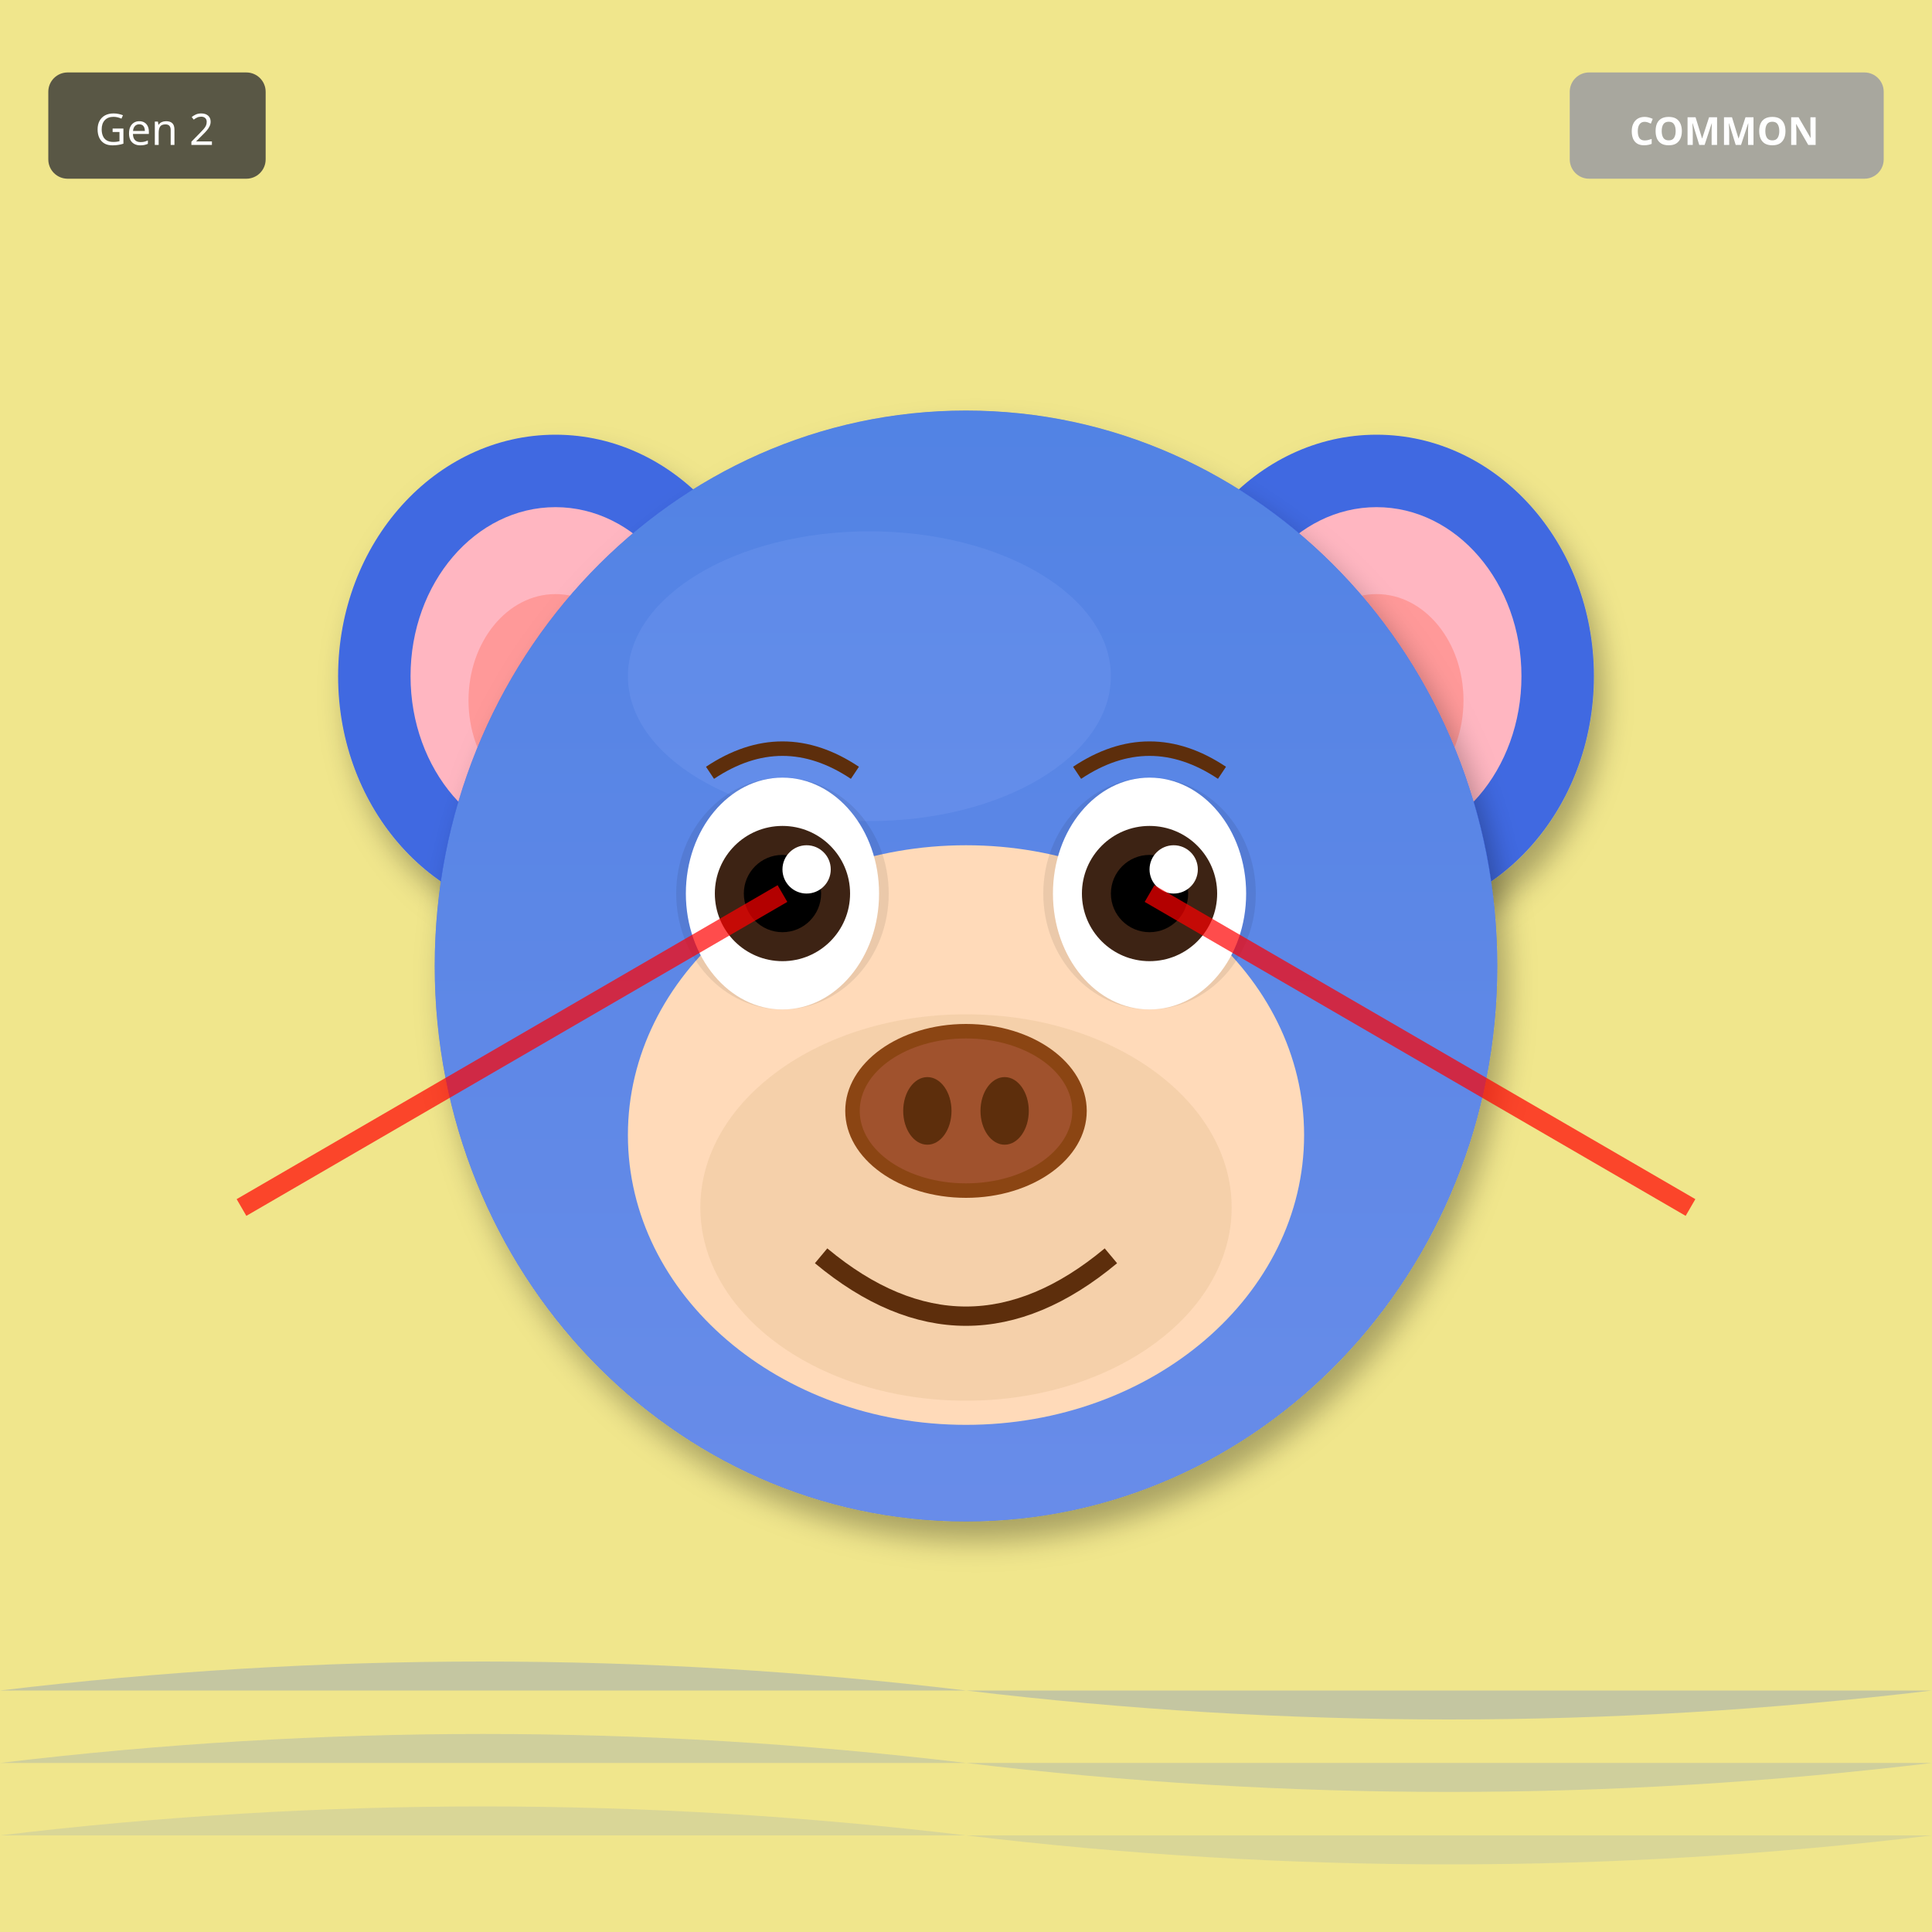
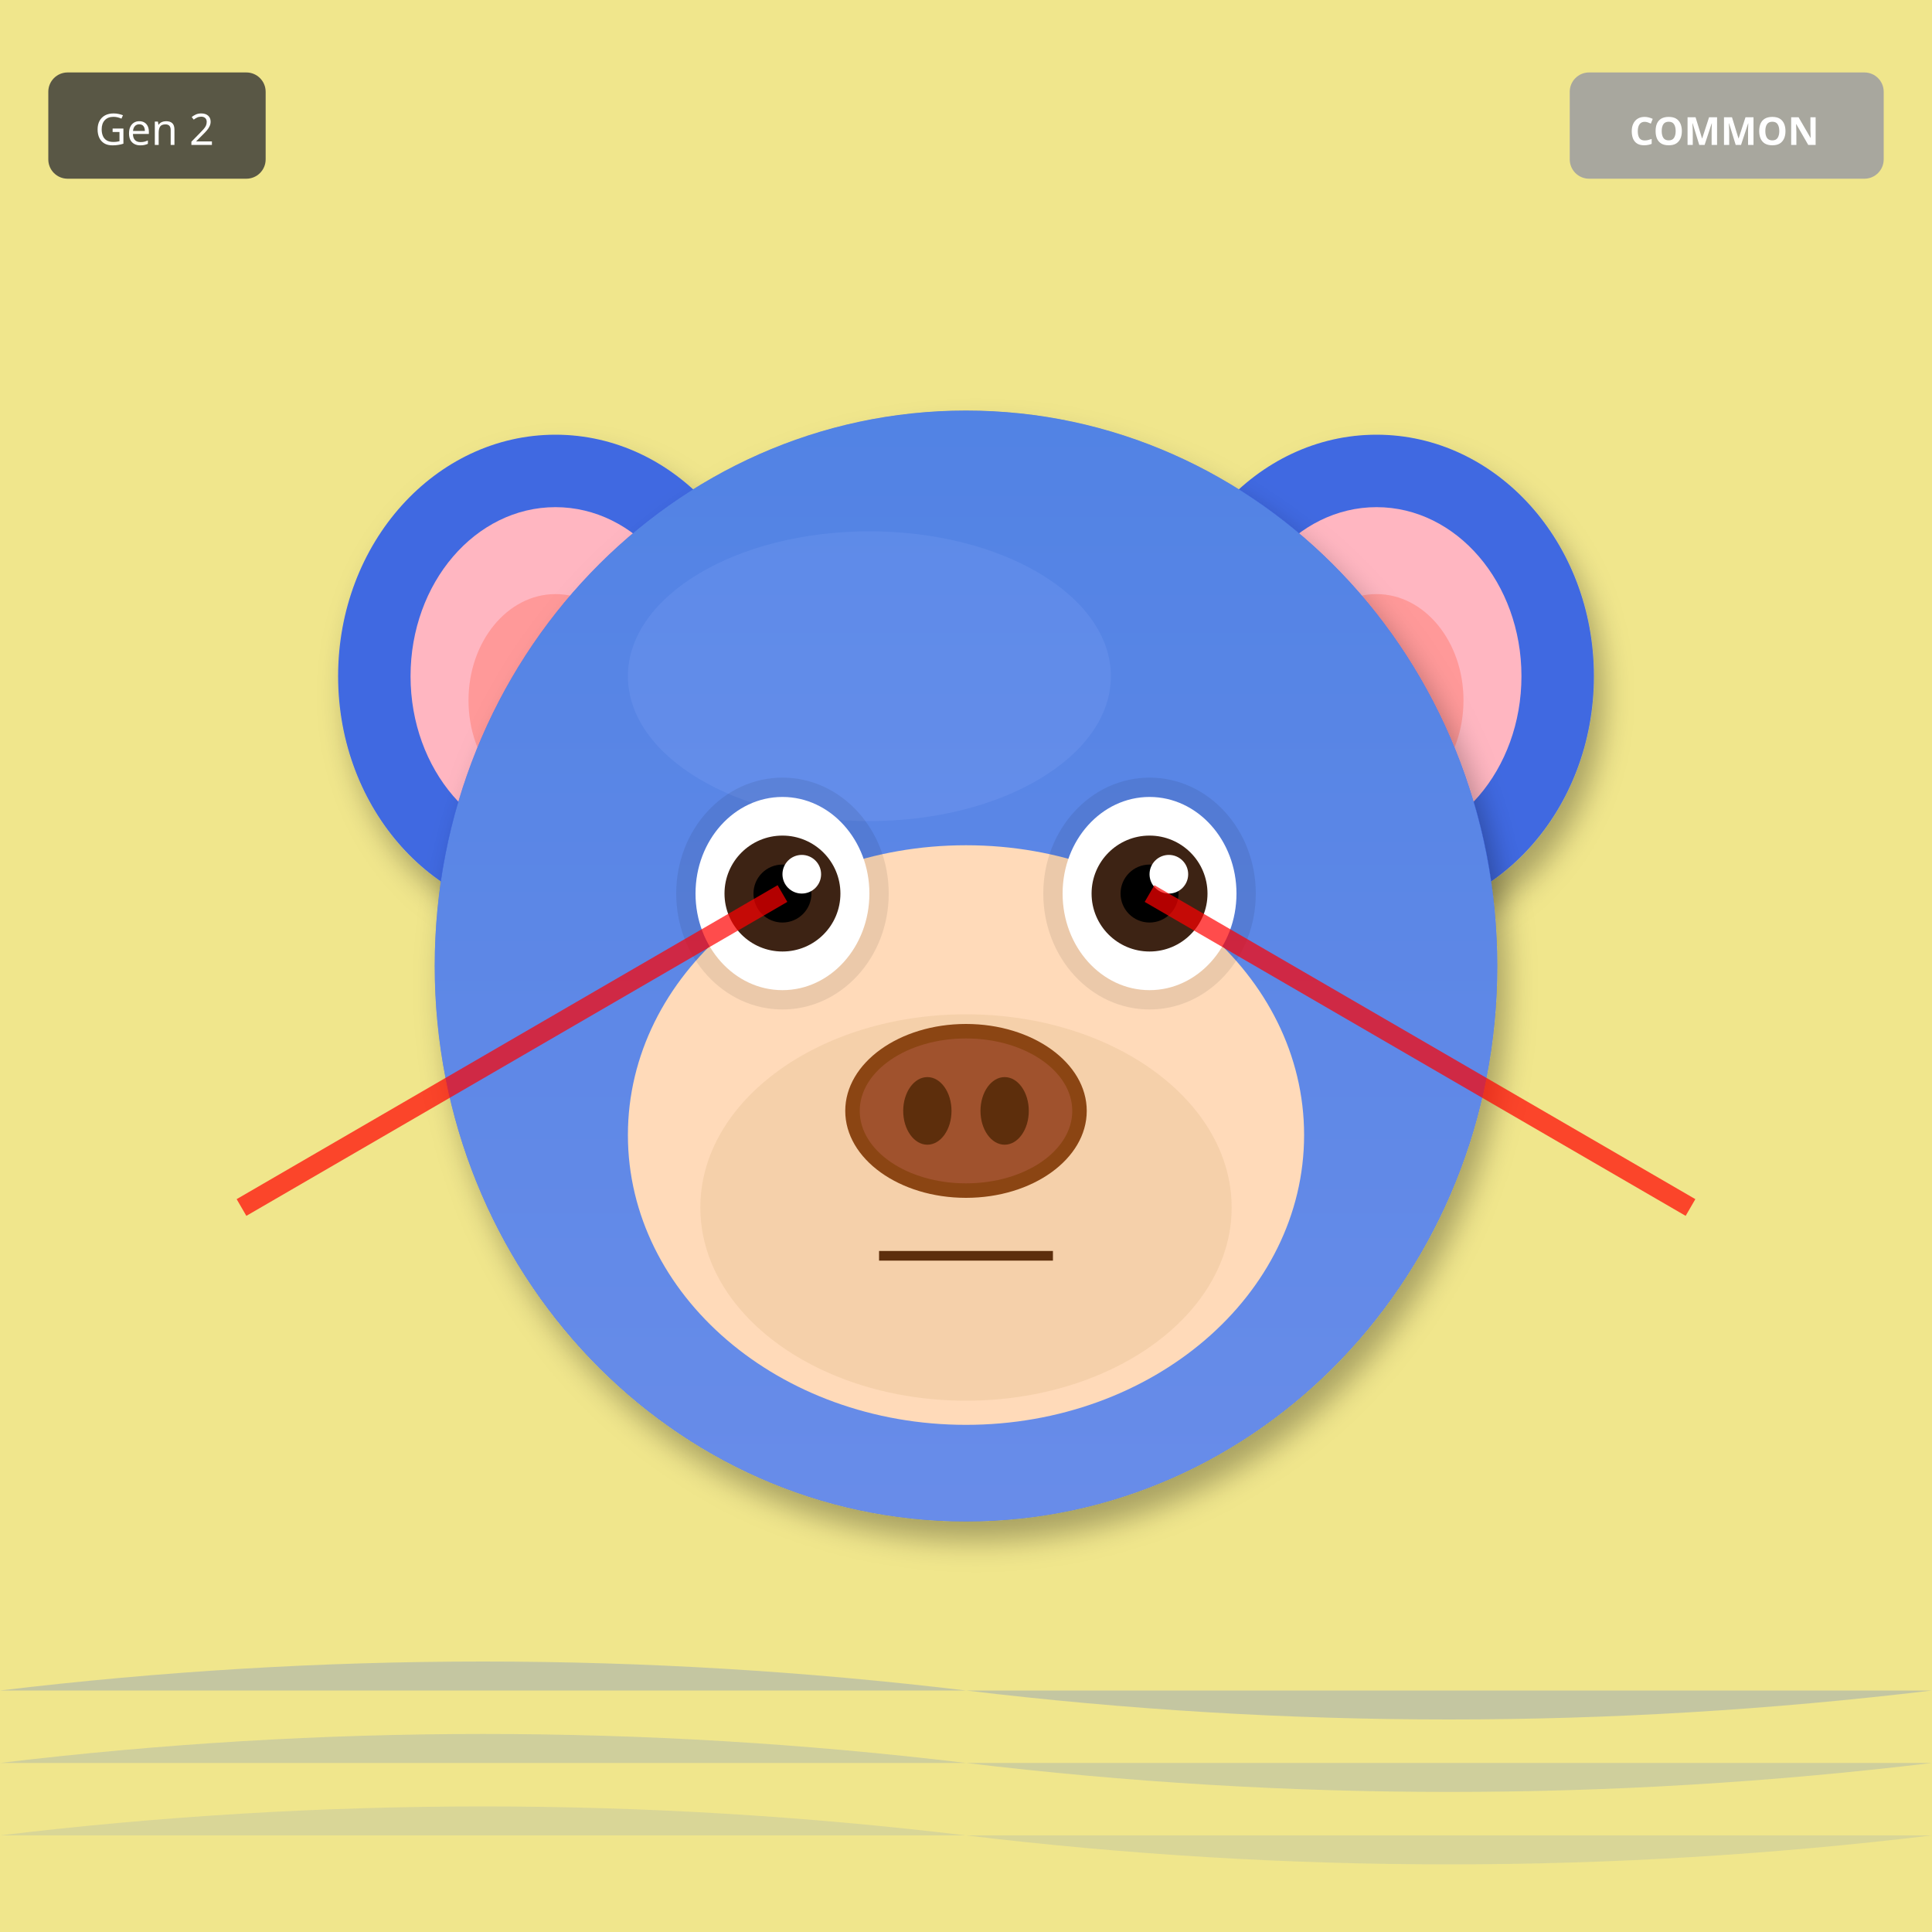
<svg xmlns="http://www.w3.org/2000/svg" width="400" height="400" viewBox="0 0 400 400">
  <defs>
    <filter id="shadow" x="-20%" y="-20%" width="140%" height="140%">
      <feDropShadow dx="2" dy="4" stdDeviation="3" flood-opacity="0.3" />
    </filter>
    <filter id="glow" x="-50%" y="-50%" width="200%" height="200%">
      <feGaussianBlur stdDeviation="8" result="blur" />
      <feMerge>
        <feMergeNode in="blur" />
        <feMergeNode in="SourceGraphic" />
      </feMerge>
    </filter>
    <linearGradient id="rainbow-body" x1="0%" y1="0%" x2="100%" y2="100%">
      <stop offset="0%" stop-color="#FF6B6B" />
      <stop offset="25%" stop-color="#FFE66D" />
      <stop offset="50%" stop-color="#4ECDC4" />
      <stop offset="75%" stop-color="#45B7D1" />
      <stop offset="100%" stop-color="#DDA0DD" />
    </linearGradient>
    <radialGradient id="galaxy-body" cx="30%" cy="30%">
      <stop offset="0%" stop-color="#E6E6FA" />
      <stop offset="50%" stop-color="#9370DB" />
      <stop offset="100%" stop-color="#1A0033" />
    </radialGradient>
    <linearGradient id="holo-body" x1="0%" y1="0%" x2="100%" y2="100%">
      <stop offset="0%" stop-color="#FF00FF" />
      <stop offset="50%" stop-color="#00FFFF" />
      <stop offset="100%" stop-color="#FFFF00" />
    </linearGradient>
    <linearGradient id="sky-gradient" x1="0%" y1="0%" x2="0%" y2="100%">
      <stop offset="0%" stop-color="#87CEEB" />
      <stop offset="100%" stop-color="#E0F4FF" />
    </linearGradient>
    <linearGradient id="grass-gradient" x1="0%" y1="0%" x2="0%" y2="100%">
      <stop offset="0%" stop-color="#90EE90" />
      <stop offset="100%" stop-color="#228B22" />
    </linearGradient>
    <linearGradient id="sunset-gradient" x1="0%" y1="0%" x2="0%" y2="100%">
      <stop offset="0%" stop-color="#FF6B6B" />
      <stop offset="50%" stop-color="#FFE66D" />
      <stop offset="100%" stop-color="#4ECDC4" />
    </linearGradient>
    <linearGradient id="aurora-gradient" x1="0%" y1="0%" x2="100%" y2="100%">
      <stop offset="0%" stop-color="#0D1B2A" />
      <stop offset="30%" stop-color="#00FF7F" />
      <stop offset="70%" stop-color="#FF00FF" />
      <stop offset="100%" stop-color="#0D1B2A" />
    </linearGradient>
    <radialGradient id="multiverse-gradient" cx="50%" cy="50%">
      <stop offset="0%" stop-color="#FFD700" />
      <stop offset="40%" stop-color="#FF00FF" />
      <stop offset="70%" stop-color="#00FFFF" />
      <stop offset="100%" stop-color="#000" />
    </radialGradient>
    <linearGradient id="rift-gradient" x1="0%" y1="0%" x2="100%" y2="100%">
      <stop offset="0%" stop-color="#000" />
      <stop offset="30%" stop-color="#9400D3" />
      <stop offset="50%" stop-color="#00FFFF" />
      <stop offset="70%" stop-color="#9400D3" />
      <stop offset="100%" stop-color="#000" />
    </linearGradient>
    <linearGradient id="heaven-gradient" x1="0%" y1="0%" x2="0%" y2="100%">
      <stop offset="0%" stop-color="#FFF" />
      <stop offset="50%" stop-color="#FFD700" stop-opacity="0.3" />
      <stop offset="100%" stop-color="#F0F8FF" />
    </linearGradient>
    <clipPath id="head-clip">
      <ellipse cx="200" cy="200" rx="110" ry="115" />
    </clipPath>
  </defs>
  <rect width="400" height="400" fill="#F0E68C" />
  <path d="M0 350 Q100 338 200 350 T400 350" fill="#4169E1" opacity="0.25" />
  <path d="M0 365 Q100 353 200 365 T400 365" fill="#4169E1" opacity="0.19" />
  <path d="M0 380 Q100 368 200 380 T400 380" fill="#4169E1" opacity="0.13" />
  <ellipse cx="115" cy="140" rx="45" ry="50" fill="#4169E1" filter="url(#shadow)" />
  <ellipse cx="115" cy="140" rx="30" ry="35" fill="#FFB6C1" />
  <ellipse cx="115" cy="145" rx="18" ry="22" fill="#FF9999" />
  <ellipse cx="285" cy="140" rx="45" ry="50" fill="#4169E1" filter="url(#shadow)" />
  <ellipse cx="285" cy="140" rx="30" ry="35" fill="#FFB6C1" />
  <ellipse cx="285" cy="145" rx="18" ry="22" fill="#FF9999" />
  <ellipse cx="200" cy="200" rx="110" ry="115" fill="#4169E1" filter="url(#shadow)" />
  <ellipse cx="180" cy="140" rx="50" ry="30" fill="#6B8BF5" opacity="0.3" />
  <g clip-path="url(#head-clip)">
    <ellipse cx="200" cy="200" rx="110" ry="115" fill="url(#sky-gradient)" opacity="0.25" />
  </g>
  <ellipse cx="200" cy="235" rx="70" ry="60" fill="#FFDAB9" />
  <ellipse cx="200" cy="250" rx="55" ry="40" fill="#DEB887" opacity="0.3" />
  <ellipse cx="162" cy="185" rx="22" ry="24" fill="#000" opacity="0.08" />
  <ellipse cx="238" cy="185" rx="22" ry="24" fill="#000" opacity="0.08" />
-   <ellipse cx="162" cy="185" rx="20" ry="24" fill="white" />
-   <circle cx="162" cy="185" r="14" fill="#3D2314" />
-   <circle cx="162" cy="185" r="8" fill="#000" />
-   <circle cx="167" cy="180" r="5" fill="white" />
-   <ellipse cx="238" cy="185" rx="20" ry="24" fill="white" />
-   <circle cx="238" cy="185" r="14" fill="#3D2314" />
-   <circle cx="238" cy="185" r="8" fill="#000" />
-   <circle cx="243" cy="180" r="5" fill="white" />
+   <ellipse cx="162" cy="185" rx="18" ry="20" fill="white" />
+   <circle cx="162" cy="185" r="12" fill="#3D2314" />
+   <circle cx="162" cy="185" r="6" fill="#000" />
+   <circle cx="166" cy="181" r="4" fill="white" />
+   <ellipse cx="238" cy="185" rx="18" ry="20" fill="white" />
+   <circle cx="238" cy="185" r="12" fill="#3D2314" />
+   <circle cx="238" cy="185" r="6" fill="#000" />
+   <circle cx="242" cy="181" r="4" fill="white" />
  <g>
    <ellipse cx="200" cy="230" rx="25" ry="18" fill="#8B4513" />
    <ellipse cx="200" cy="230" rx="22" ry="15" fill="#A0522D" />
    <ellipse cx="192" cy="230" rx="5" ry="7" fill="#5D2E0C" />
    <ellipse cx="208" cy="230" rx="5" ry="7" fill="#5D2E0C" />
  </g>
-   <path d="M170 260 Q200 285 230 260" stroke="#5D2E0C" stroke-width="4" fill="none" />
-   <path d="M147 160 Q162 150 177 160" stroke="#5D2E0C" stroke-width="3" fill="none" />
-   <path d="M223 160 Q238 150 253 160" stroke="#5D2E0C" stroke-width="3" fill="none" />
+   <line x1="182" y1="260" x2="218" y2="260" stroke="#5D2E0C" stroke-width="2" />
  <line x1="162" y1="185" x2="50" y2="250" stroke="#FF0000" stroke-width="4" opacity="0.7" />
  <line x1="238" y1="185" x2="350" y2="250" stroke="#FF0000" stroke-width="4" opacity="0.7" />
  <g transform="translate(325, 15)">
    <rect width="65" height="22" rx="4" fill="#A0A0A0" opacity="0.9" />
    <text x="32" y="15" font-size="8" fill="#FFF" text-anchor="middle" font-family="sans-serif" font-weight="bold">COMMON</text>
  </g>
  <g transform="translate(10, 15)">
    <rect width="45" height="22" rx="4" fill="#333" opacity="0.8" />
    <text x="22" y="15" font-size="9" fill="#FFF" text-anchor="middle" font-family="sans-serif">Gen 2</text>
  </g>
</svg>
